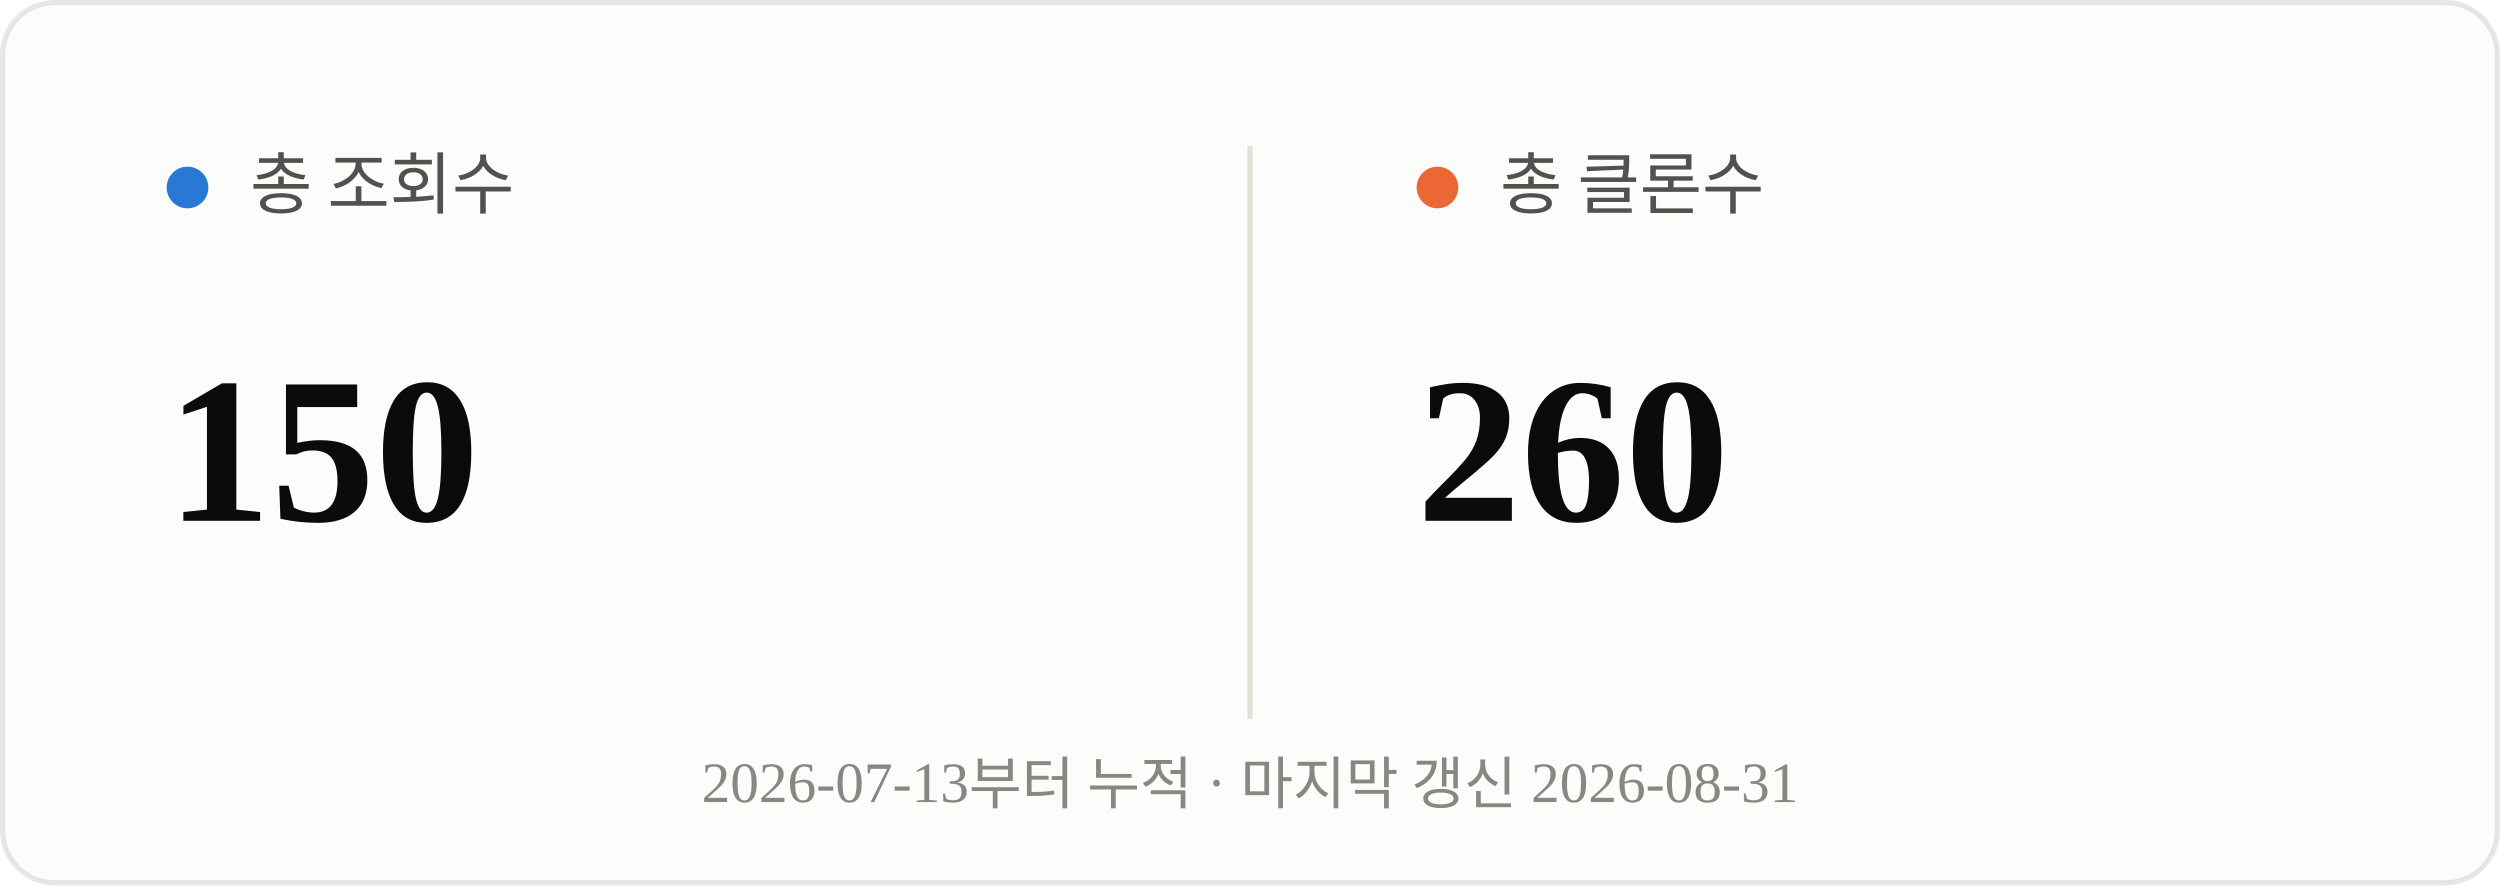
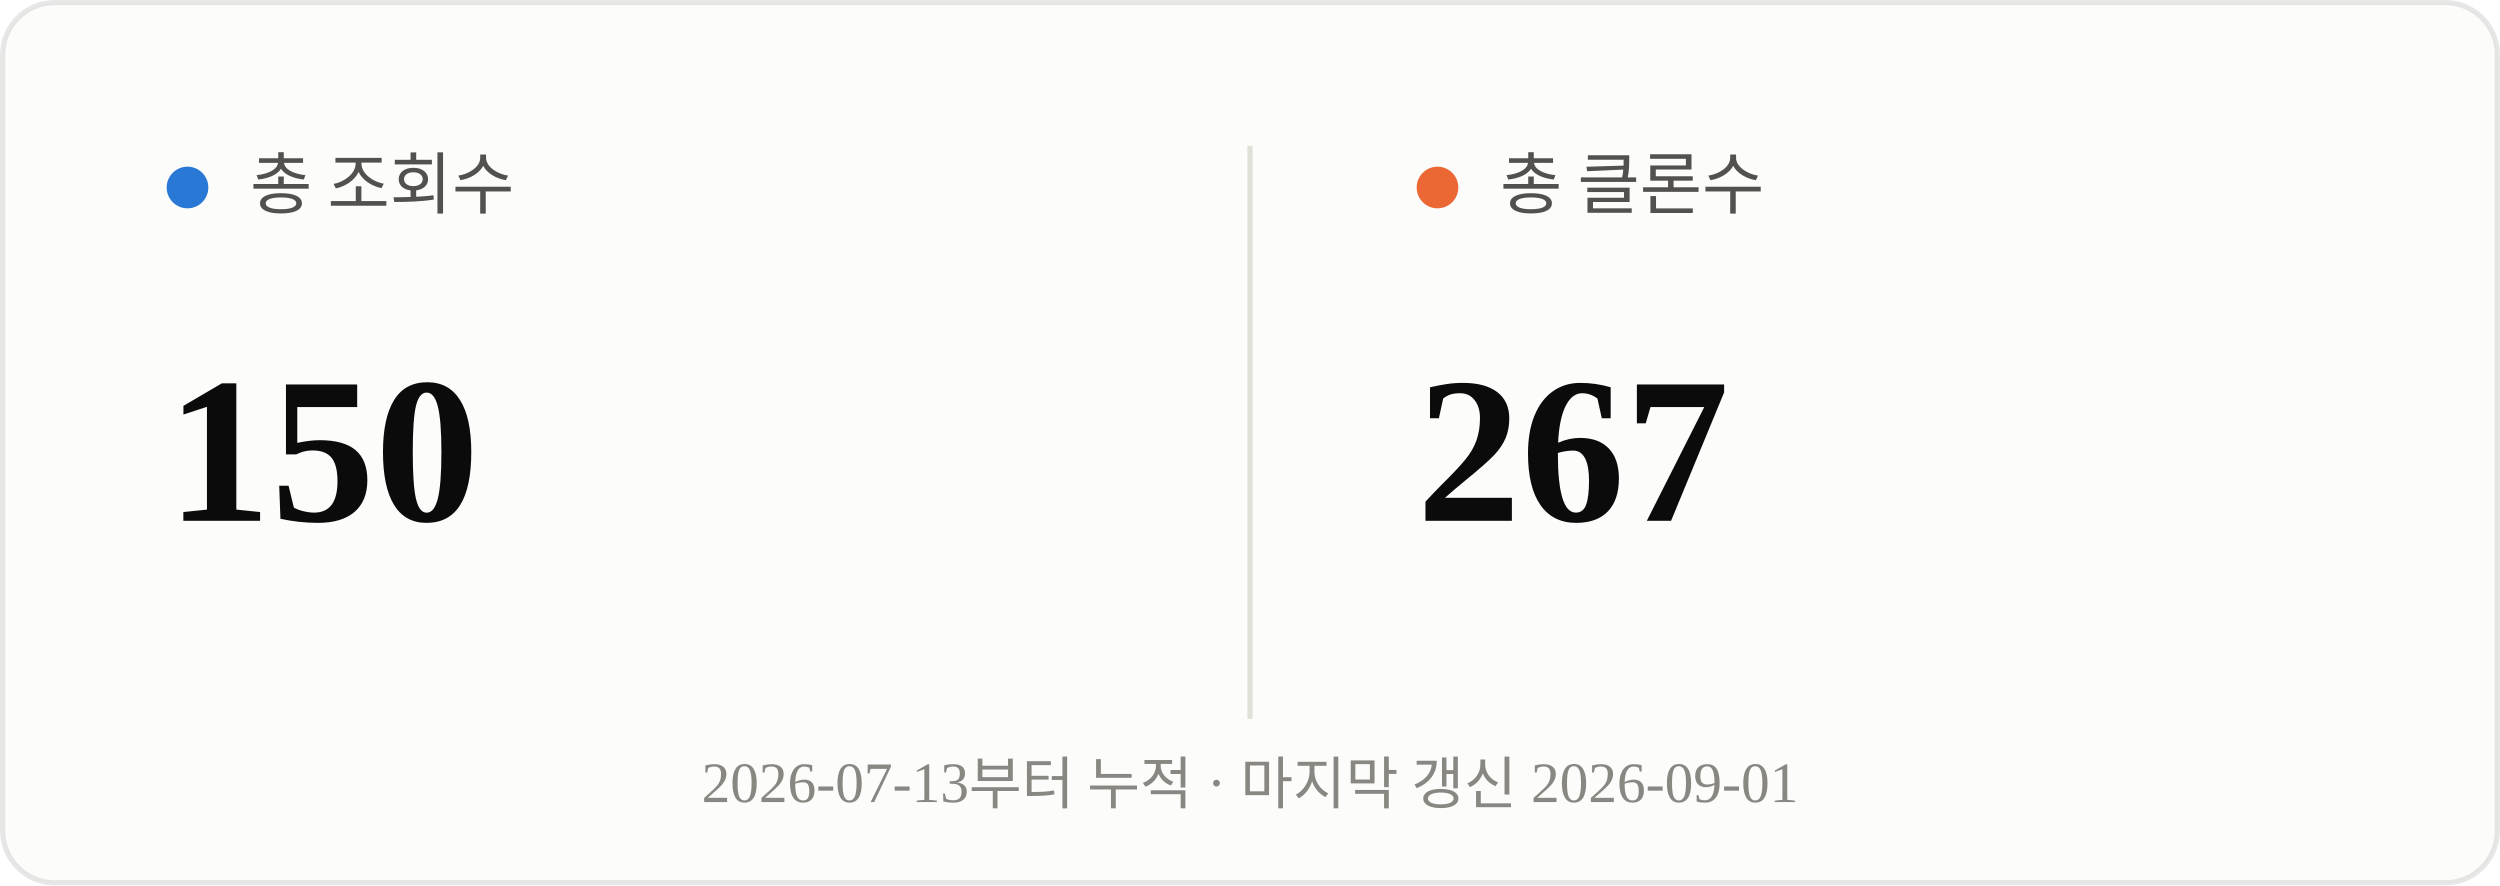
<svg xmlns="http://www.w3.org/2000/svg" viewBox="0 0 480 170" width="480" height="170">
  <rect x="0.5" y="0.5" width="479" height="169" rx="10" fill="#fcfcfb" stroke="rgba(11,11,11,0.10)" />
  <line x1="240" y1="28" x2="240" y2="138" stroke="#e1e0d9" stroke-width="1" />
  <circle cx="36" cy="36" r="4" fill="#2a78d6" />
  <text x="48" y="40" font-size="13" fill="#52514e">총 조회수</text>
  <text x="32" y="100" font-size="40" font-weight="700" fill="#0b0b0b">150</text>
  <circle cx="276" cy="36" r="4" fill="#eb6834" />
  <text x="288" y="40" font-size="13" fill="#52514e">총 클론수</text>
-   <text x="272" y="100" font-size="40" font-weight="700" fill="#0b0b0b">260</text>
-   <text x="240" y="154" text-anchor="middle" font-size="11" fill="#898781">2026-07-13부터 누적 · 마지막 갱신 2026-08-31</text>
+   <text x="272" y="100" font-size="40" font-weight="700" fill="#0b0b0b">267</text>
+   <text x="240" y="154" text-anchor="middle" font-size="11" fill="#898781">2026-07-13부터 누적 · 마지막 갱신 2026-09-01</text>
</svg>
